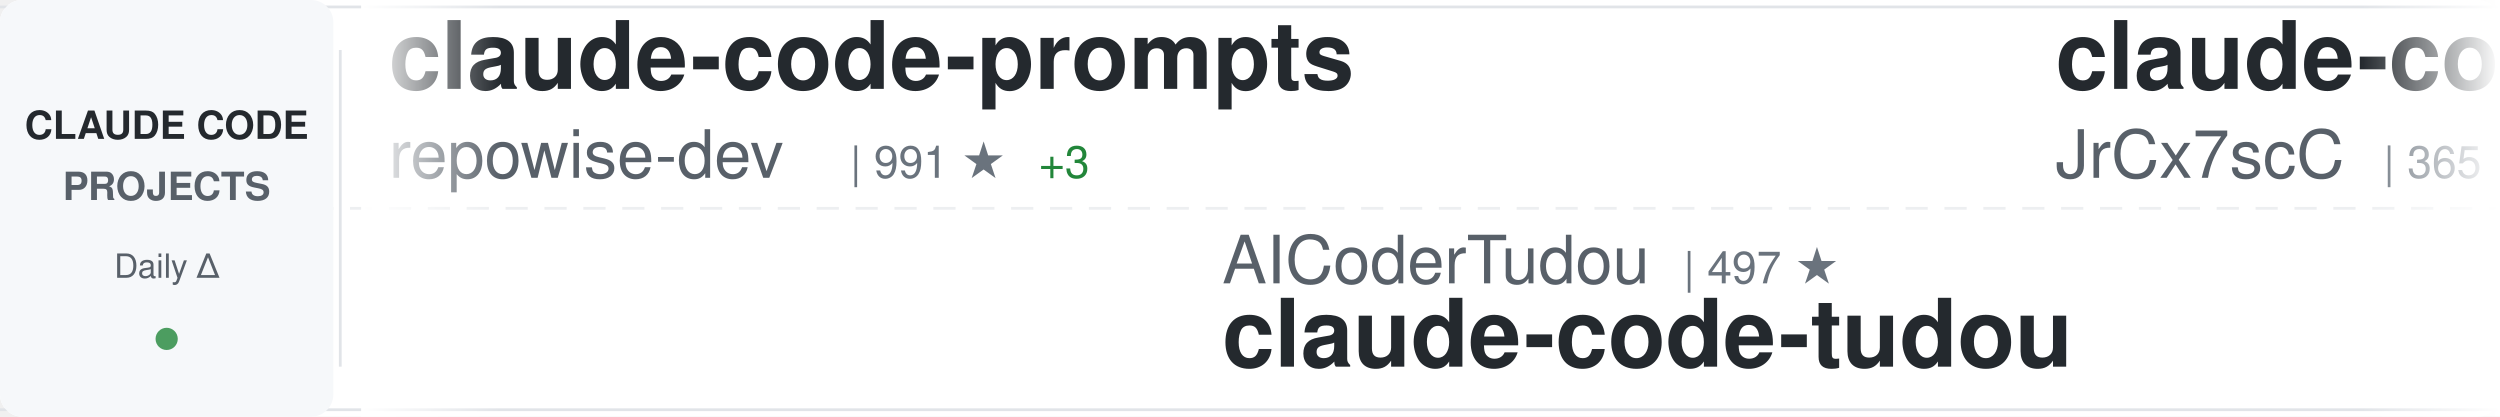
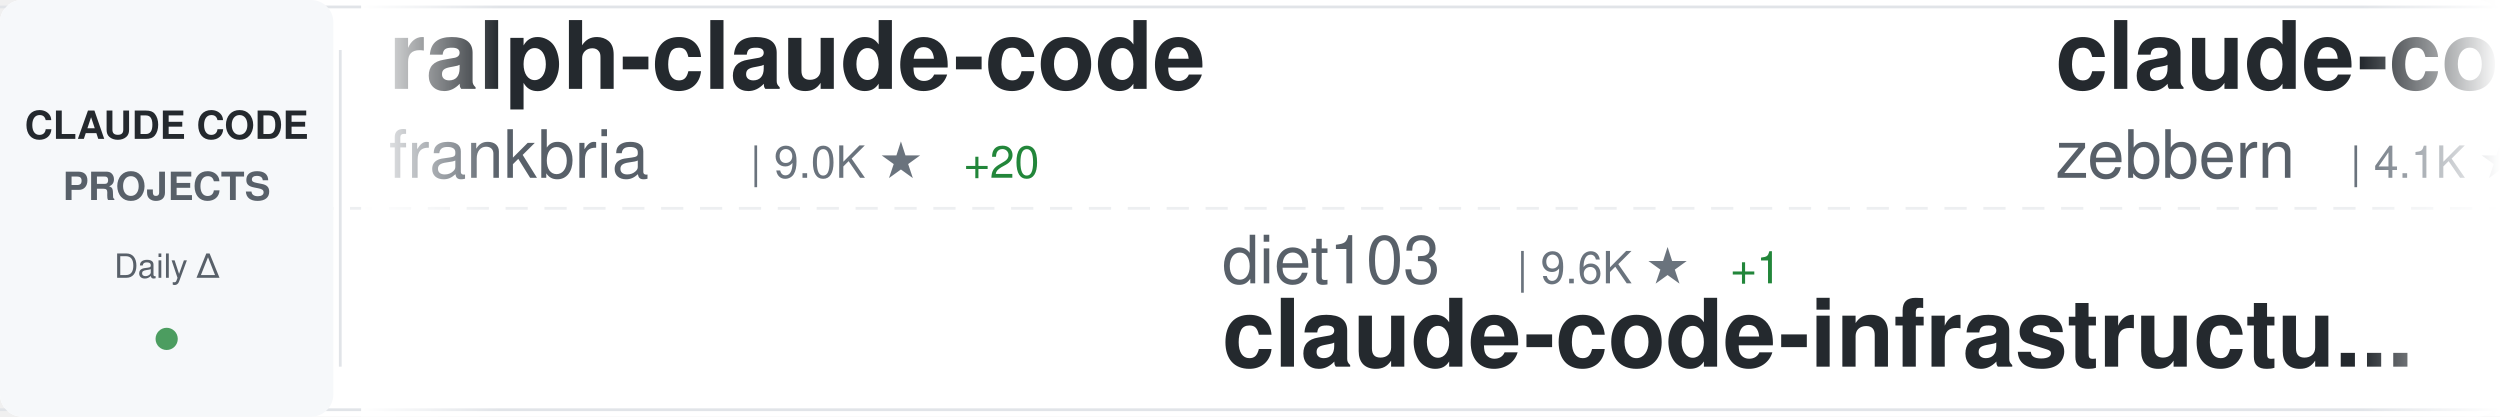
<svg xmlns="http://www.w3.org/2000/svg" width="900" height="150">
  <defs>
    <linearGradient id="awesomeLeftFade" x1="0%" y1="0%" x2="100%" y2="0%">
      <stop offset="0%" style="stop-color:#ffffff;stop-opacity:1" />
      <stop offset="100%" style="stop-color:#ffffff;stop-opacity:0" />
    </linearGradient>
    <linearGradient id="awesomeRightFade" x1="0%" y1="0%" x2="100%" y2="0%">
      <stop offset="0%" style="stop-color:#ffffff;stop-opacity:0" />
      <stop offset="100%" style="stop-color:#ffffff;stop-opacity:1" />
    </linearGradient>
  </defs>
  <rect width="900" height="150" fill="#ffffff" rx="8" />
  <rect x="0" y="2" width="900" height="1" fill="#e1e4e8" />
  <rect x="0" y="147" width="900" height="1" fill="#e1e4e8" />
  <line x1="0" y1="75" x2="900" y2="75" stroke="#e1e4e8" stroke-width="1" stroke-dasharray="8 6" opacity="0.6" />
  <rect x="0" y="0" width="120" height="150" fill="#f6f8fa" rx="8" />
  <text x="60" y="50" font-family="-apple-system, BlinkMacSystemFont, 'Segoe UI', Helvetica, Arial, sans-serif" font-size="14" font-weight="600" fill="#24292e" text-anchor="middle">CLAUDE CODE</text>
  <text x="60" y="72" font-family="-apple-system, BlinkMacSystemFont, 'Segoe UI', Helvetica, Arial, sans-serif" font-size="14" font-weight="600" fill="#586069" text-anchor="middle">PROJECTS</text>
  <text x="60" y="100" font-family="-apple-system, BlinkMacSystemFont, 'Segoe UI', Helvetica, Arial, sans-serif" font-size="12" font-weight="500" fill="#586069" text-anchor="middle">Daily Δ</text>
  <circle cx="60" cy="122" r="4" fill="#22863a" opacity="0.8" />
  <rect x="122" y="18" width="1" height="114" fill="#e1e4e8" />
  <clipPath id="awesomeTickerClip">
    <rect x="130" y="0" width="770" height="150" />
  </clipPath>
  <g clip-path="url(#awesomeTickerClip)">
    <g id="awesomeTickerItems">
      <animateTransform attributeName="transform" attributeType="XML" type="translate" from="0 0" to="-3000 0" dur="54s" repeatCount="indefinite" />
      <g transform="translate(0, 0)">
-         <text x="140" y="32" font-family="-apple-system, BlinkMacSystemFont, 'Segoe UI', Helvetica, Arial, sans-serif" font-size="34" font-weight="600" fill="#24292e">claude-code-prompts</text>
-         <text x="140" y="64" font-family="-apple-system, BlinkMacSystemFont, 'Segoe UI', Helvetica, Arial, sans-serif" font-size="24" font-weight="400" fill="#586069">repowise-dev</text>
-         <text x="306" y="64" font-family="-apple-system, BlinkMacSystemFont, 'Segoe UI', Helvetica, Arial, sans-serif" font-size="16" font-weight="500" fill="#6a737d">| 991 ★</text>
-         <text x="374" y="64" font-family="-apple-system, BlinkMacSystemFont, 'Segoe UI', Helvetica, Arial, sans-serif" font-size="16" font-weight="500" fill="#22863a"> +3</text>
+         <text x="140" y="32" font-family="-apple-system, BlinkMacSystemFont, 'Segoe UI', Helvetica, Arial, sans-serif" font-size="34" font-weight="600" fill="#24292e">ralph-claude-code</text>
+         <text x="140" y="64" font-family="-apple-system, BlinkMacSystemFont, 'Segoe UI', Helvetica, Arial, sans-serif" font-size="24" font-weight="400" fill="#586069">frankbria</text>
+         <text x="270" y="64" font-family="-apple-system, BlinkMacSystemFont, 'Segoe UI', Helvetica, Arial, sans-serif" font-size="16" font-weight="500" fill="#6a737d">| 9.0K ★</text>
+         <text x="347" y="64" font-family="-apple-system, BlinkMacSystemFont, 'Segoe UI', Helvetica, Arial, sans-serif" font-size="16" font-weight="500" fill="#22863a"> +20</text>
      </g>
      <g transform="translate(300, 0)">
-         <text x="140" y="102" font-family="-apple-system, BlinkMacSystemFont, 'Segoe UI', Helvetica, Arial, sans-serif" font-size="24" font-weight="400" fill="#586069">AICoderTudou</text>
-         <text x="306" y="102" font-family="-apple-system, BlinkMacSystemFont, 'Segoe UI', Helvetica, Arial, sans-serif" font-size="16" font-weight="500" fill="#6a737d">| 497 ★</text>
-         <text x="140" y="132" font-family="-apple-system, BlinkMacSystemFont, 'Segoe UI', Helvetica, Arial, sans-serif" font-size="34" font-weight="600" fill="#24292e">claude-code-tudou</text>
+         <text x="140" y="102" font-family="-apple-system, BlinkMacSystemFont, 'Segoe UI', Helvetica, Arial, sans-serif" font-size="24" font-weight="400" fill="#586069">diet103</text>
+         <text x="246" y="102" font-family="-apple-system, BlinkMacSystemFont, 'Segoe UI', Helvetica, Arial, sans-serif" font-size="16" font-weight="500" fill="#6a737d">| 9.6K ★</text>
+         <text x="323" y="102" font-family="-apple-system, BlinkMacSystemFont, 'Segoe UI', Helvetica, Arial, sans-serif" font-size="16" font-weight="500" fill="#22863a"> +1</text>
+         <text x="140" y="132" font-family="-apple-system, BlinkMacSystemFont, 'Segoe UI', Helvetica, Arial, sans-serif" font-size="34" font-weight="600" fill="#24292e">claude-code-infrastructu...</text>
      </g>
      <g transform="translate(600, 0)">
+         <text x="140" y="32" font-family="-apple-system, BlinkMacSystemFont, 'Segoe UI', Helvetica, Arial, sans-serif" font-size="34" font-weight="600" fill="#24292e">claude-code-guide</text>
+         <text x="140" y="64" font-family="-apple-system, BlinkMacSystemFont, 'Segoe UI', Helvetica, Arial, sans-serif" font-size="24" font-weight="400" fill="#586069">zebbern</text>
+         <text x="246" y="64" font-family="-apple-system, BlinkMacSystemFont, 'Segoe UI', Helvetica, Arial, sans-serif" font-size="16" font-weight="500" fill="#6a737d">| 4.1K ★</text>
+         <text x="323" y="64" font-family="-apple-system, BlinkMacSystemFont, 'Segoe UI', Helvetica, Arial, sans-serif" font-size="16" font-weight="500" fill="#22863a"> +1</text>
+       </g>
+       <g transform="translate(900, 0)">
+         <text x="140" y="102" font-family="-apple-system, BlinkMacSystemFont, 'Segoe UI', Helvetica, Arial, sans-serif" font-size="24" font-weight="400" fill="#586069">alejandrobalderas</text>
+         <text x="366" y="102" font-family="-apple-system, BlinkMacSystemFont, 'Segoe UI', Helvetica, Arial, sans-serif" font-size="16" font-weight="500" fill="#6a737d">| 1.9K ★</text>
+         <text x="443" y="102" font-family="-apple-system, BlinkMacSystemFont, 'Segoe UI', Helvetica, Arial, sans-serif" font-size="16" font-weight="500" fill="#22863a"> +22</text>
+         <text x="140" y="132" font-family="-apple-system, BlinkMacSystemFont, 'Segoe UI', Helvetica, Arial, sans-serif" font-size="34" font-weight="600" fill="#24292e">claude-code-from-source</text>
+       </g>
+       <g transform="translate(1200, 0)">
+         <text x="140" y="32" font-family="-apple-system, BlinkMacSystemFont, 'Segoe UI', Helvetica, Arial, sans-serif" font-size="34" font-weight="600" fill="#24292e">everything-claude-code</text>
+         <text x="140" y="64" font-family="-apple-system, BlinkMacSystemFont, 'Segoe UI', Helvetica, Arial, sans-serif" font-size="24" font-weight="400" fill="#586069">affaan-m</text>
+         <text x="258" y="64" font-family="-apple-system, BlinkMacSystemFont, 'Segoe UI', Helvetica, Arial, sans-serif" font-size="16" font-weight="500" fill="#6a737d">| 173.5K ★</text>
+         <text x="353" y="64" font-family="-apple-system, BlinkMacSystemFont, 'Segoe UI', Helvetica, Arial, sans-serif" font-size="16" font-weight="500" fill="#22863a"> +634</text>
+       </g>
+       <g transform="translate(1500, 0)">
+         <text x="140" y="102" font-family="-apple-system, BlinkMacSystemFont, 'Segoe UI', Helvetica, Arial, sans-serif" font-size="24" font-weight="400" fill="#586069">Donchitos</text>
+         <text x="270" y="102" font-family="-apple-system, BlinkMacSystemFont, 'Segoe UI', Helvetica, Arial, sans-serif" font-size="16" font-weight="500" fill="#6a737d">| 17.2K ★</text>
+         <text x="356" y="102" font-family="-apple-system, BlinkMacSystemFont, 'Segoe UI', Helvetica, Arial, sans-serif" font-size="16" font-weight="500" fill="#22863a"> +144</text>
+         <text x="140" y="132" font-family="-apple-system, BlinkMacSystemFont, 'Segoe UI', Helvetica, Arial, sans-serif" font-size="34" font-weight="600" fill="#24292e">Claude-Code-Game-Studios</text>
+       </g>
+       <g transform="translate(1800, 0)">
        <text x="140" y="32" font-family="-apple-system, BlinkMacSystemFont, 'Segoe UI', Helvetica, Arial, sans-serif" font-size="34" font-weight="600" fill="#24292e">claude-code-source</text>
        <text x="140" y="64" font-family="-apple-system, BlinkMacSystemFont, 'Segoe UI', Helvetica, Arial, sans-serif" font-size="24" font-weight="400" fill="#586069">JrCx7scC</text>
        <text x="258" y="64" font-family="-apple-system, BlinkMacSystemFont, 'Segoe UI', Helvetica, Arial, sans-serif" font-size="16" font-weight="500" fill="#6a737d">| 365 ★</text>
-         <text x="326" y="64" font-family="-apple-system, BlinkMacSystemFont, 'Segoe UI', Helvetica, Arial, sans-serif" font-size="16" font-weight="500" fill="#22863a"> +1</text>
-       </g>
-       <g transform="translate(900, 0)">
-         <text x="140" y="102" font-family="-apple-system, BlinkMacSystemFont, 'Segoe UI', Helvetica, Arial, sans-serif" font-size="24" font-weight="400" fill="#586069">ChrisWiles</text>
-         <text x="282" y="102" font-family="-apple-system, BlinkMacSystemFont, 'Segoe UI', Helvetica, Arial, sans-serif" font-size="16" font-weight="500" fill="#6a737d">| 5.9K ★</text>
-         <text x="359" y="102" font-family="-apple-system, BlinkMacSystemFont, 'Segoe UI', Helvetica, Arial, sans-serif" font-size="16" font-weight="500" fill="#22863a"> +2</text>
-         <text x="140" y="132" font-family="-apple-system, BlinkMacSystemFont, 'Segoe UI', Helvetica, Arial, sans-serif" font-size="34" font-weight="600" fill="#24292e">claude-code-showcase</text>
-       </g>
-       <g transform="translate(1200, 0)">
-         <text x="140" y="32" font-family="-apple-system, BlinkMacSystemFont, 'Segoe UI', Helvetica, Arial, sans-serif" font-size="34" font-weight="600" fill="#24292e">nanoclaw</text>
-         <text x="140" y="64" font-family="-apple-system, BlinkMacSystemFont, 'Segoe UI', Helvetica, Arial, sans-serif" font-size="24" font-weight="400" fill="#586069">qwibitai</text>
-         <text x="258" y="64" font-family="-apple-system, BlinkMacSystemFont, 'Segoe UI', Helvetica, Arial, sans-serif" font-size="16" font-weight="500" fill="#6a737d">| 28.6K ★</text>
-         <text x="344" y="64" font-family="-apple-system, BlinkMacSystemFont, 'Segoe UI', Helvetica, Arial, sans-serif" font-size="16" font-weight="500" fill="#22863a"> +43</text>
-       </g>
-       <g transform="translate(1500, 0)">
-         <text x="140" y="102" font-family="-apple-system, BlinkMacSystemFont, 'Segoe UI', Helvetica, Arial, sans-serif" font-size="24" font-weight="400" fill="#586069">wanshuiyin</text>
-         <text x="282" y="102" font-family="-apple-system, BlinkMacSystemFont, 'Segoe UI', Helvetica, Arial, sans-serif" font-size="16" font-weight="500" fill="#6a737d">| 8.0K ★</text>
-         <text x="359" y="102" font-family="-apple-system, BlinkMacSystemFont, 'Segoe UI', Helvetica, Arial, sans-serif" font-size="16" font-weight="500" fill="#22863a"> +37</text>
-         <text x="140" y="132" font-family="-apple-system, BlinkMacSystemFont, 'Segoe UI', Helvetica, Arial, sans-serif" font-size="34" font-weight="600" fill="#24292e">Auto-claude-code-researc...</text>
-       </g>
-       <g transform="translate(1800, 0)">
-         <text x="140" y="32" font-family="-apple-system, BlinkMacSystemFont, 'Segoe UI', Helvetica, Arial, sans-serif" font-size="34" font-weight="600" fill="#24292e">claude-code-source-code</text>
-         <text x="140" y="64" font-family="-apple-system, BlinkMacSystemFont, 'Segoe UI', Helvetica, Arial, sans-serif" font-size="24" font-weight="400" fill="#586069">777genius</text>
-         <text x="270" y="64" font-family="-apple-system, BlinkMacSystemFont, 'Segoe UI', Helvetica, Arial, sans-serif" font-size="16" font-weight="500" fill="#6a737d">| 906 ★</text>
      </g>
      <g transform="translate(2100, 0)">
-         <text x="140" y="102" font-family="-apple-system, BlinkMacSystemFont, 'Segoe UI', Helvetica, Arial, sans-serif" font-size="24" font-weight="400" fill="#586069">Piebald-AI</text>
-         <text x="282" y="102" font-family="-apple-system, BlinkMacSystemFont, 'Segoe UI', Helvetica, Arial, sans-serif" font-size="16" font-weight="500" fill="#6a737d">| 9.9K ★</text>
-         <text x="359" y="102" font-family="-apple-system, BlinkMacSystemFont, 'Segoe UI', Helvetica, Arial, sans-serif" font-size="16" font-weight="500" fill="#22863a"> +34</text>
-         <text x="140" y="132" font-family="-apple-system, BlinkMacSystemFont, 'Segoe UI', Helvetica, Arial, sans-serif" font-size="34" font-weight="600" fill="#24292e">claude-code-system-promp...</text>
+         <text x="140" y="102" font-family="-apple-system, BlinkMacSystemFont, 'Segoe UI', Helvetica, Arial, sans-serif" font-size="24" font-weight="400" fill="#586069">ghuntley</text>
+         <text x="258" y="102" font-family="-apple-system, BlinkMacSystemFont, 'Segoe UI', Helvetica, Arial, sans-serif" font-size="16" font-weight="500" fill="#6a737d">| 974 ★</text>
+         <text x="140" y="132" font-family="-apple-system, BlinkMacSystemFont, 'Segoe UI', Helvetica, Arial, sans-serif" font-size="34" font-weight="600" fill="#24292e">claude-code-source-code-...</text>
      </g>
      <g transform="translate(2400, 0)">
-         <text x="140" y="32" font-family="-apple-system, BlinkMacSystemFont, 'Segoe UI', Helvetica, Arial, sans-serif" font-size="34" font-weight="600" fill="#24292e">awesome-claude-code-tool...</text>
-         <text x="140" y="64" font-family="-apple-system, BlinkMacSystemFont, 'Segoe UI', Helvetica, Arial, sans-serif" font-size="24" font-weight="400" fill="#586069">rohitg00</text>
-         <text x="258" y="64" font-family="-apple-system, BlinkMacSystemFont, 'Segoe UI', Helvetica, Arial, sans-serif" font-size="16" font-weight="500" fill="#6a737d">| 1.5K ★</text>
-         <text x="335" y="64" font-family="-apple-system, BlinkMacSystemFont, 'Segoe UI', Helvetica, Arial, sans-serif" font-size="16" font-weight="500" fill="#22863a"> +11</text>
+         <text x="140" y="32" font-family="-apple-system, BlinkMacSystemFont, 'Segoe UI', Helvetica, Arial, sans-serif" font-size="34" font-weight="600" fill="#24292e">claude-code-workflows</text>
+         <text x="140" y="64" font-family="-apple-system, BlinkMacSystemFont, 'Segoe UI', Helvetica, Arial, sans-serif" font-size="24" font-weight="400" fill="#586069">OneRedOak</text>
+         <text x="270" y="64" font-family="-apple-system, BlinkMacSystemFont, 'Segoe UI', Helvetica, Arial, sans-serif" font-size="16" font-weight="500" fill="#6a737d">| 3.8K ★</text>
+         <text x="347" y="64" font-family="-apple-system, BlinkMacSystemFont, 'Segoe UI', Helvetica, Arial, sans-serif" font-size="16" font-weight="500" fill="#22863a"> +3</text>
      </g>
      <g transform="translate(2700, 0)">
-         <text x="140" y="102" font-family="-apple-system, BlinkMacSystemFont, 'Segoe UI', Helvetica, Arial, sans-serif" font-size="24" font-weight="400" fill="#586069">anthropics</text>
-         <text x="282" y="102" font-family="-apple-system, BlinkMacSystemFont, 'Segoe UI', Helvetica, Arial, sans-serif" font-size="16" font-weight="500" fill="#6a737d">| 805 ★</text>
-         <text x="350" y="102" font-family="-apple-system, BlinkMacSystemFont, 'Segoe UI', Helvetica, Arial, sans-serif" font-size="16" font-weight="500" fill="#22863a"> +1</text>
-         <text x="140" y="132" font-family="-apple-system, BlinkMacSystemFont, 'Segoe UI', Helvetica, Arial, sans-serif" font-size="34" font-weight="600" fill="#24292e">claude-code-base-action</text>
+         <text x="140" y="102" font-family="-apple-system, BlinkMacSystemFont, 'Segoe UI', Helvetica, Arial, sans-serif" font-size="24" font-weight="400" fill="#586069">luyao618</text>
+         <text x="258" y="102" font-family="-apple-system, BlinkMacSystemFont, 'Segoe UI', Helvetica, Arial, sans-serif" font-size="16" font-weight="500" fill="#6a737d">| 1.3K ★</text>
+         <text x="335" y="102" font-family="-apple-system, BlinkMacSystemFont, 'Segoe UI', Helvetica, Arial, sans-serif" font-size="16" font-weight="500" fill="#22863a"> +1</text>
+         <text x="140" y="132" font-family="-apple-system, BlinkMacSystemFont, 'Segoe UI', Helvetica, Arial, sans-serif" font-size="34" font-weight="600" fill="#24292e">Claude-Code-Source-Study</text>
      </g>
      <g transform="translate(3000, 0)">
-         <text x="140" y="32" font-family="-apple-system, BlinkMacSystemFont, 'Segoe UI', Helvetica, Arial, sans-serif" font-size="34" font-weight="600" fill="#24292e">claude-code-prompts</text>
-         <text x="140" y="64" font-family="-apple-system, BlinkMacSystemFont, 'Segoe UI', Helvetica, Arial, sans-serif" font-size="24" font-weight="400" fill="#586069">repowise-dev</text>
-         <text x="306" y="64" font-family="-apple-system, BlinkMacSystemFont, 'Segoe UI', Helvetica, Arial, sans-serif" font-size="16" font-weight="500" fill="#6a737d">| 991 ★</text>
-         <text x="374" y="64" font-family="-apple-system, BlinkMacSystemFont, 'Segoe UI', Helvetica, Arial, sans-serif" font-size="16" font-weight="500" fill="#22863a"> +3</text>
+         <text x="140" y="32" font-family="-apple-system, BlinkMacSystemFont, 'Segoe UI', Helvetica, Arial, sans-serif" font-size="34" font-weight="600" fill="#24292e">ralph-claude-code</text>
+         <text x="140" y="64" font-family="-apple-system, BlinkMacSystemFont, 'Segoe UI', Helvetica, Arial, sans-serif" font-size="24" font-weight="400" fill="#586069">frankbria</text>
+         <text x="270" y="64" font-family="-apple-system, BlinkMacSystemFont, 'Segoe UI', Helvetica, Arial, sans-serif" font-size="16" font-weight="500" fill="#6a737d">| 9.0K ★</text>
+         <text x="347" y="64" font-family="-apple-system, BlinkMacSystemFont, 'Segoe UI', Helvetica, Arial, sans-serif" font-size="16" font-weight="500" fill="#22863a"> +20</text>
      </g>
      <g transform="translate(3300, 0)">
-         <text x="140" y="102" font-family="-apple-system, BlinkMacSystemFont, 'Segoe UI', Helvetica, Arial, sans-serif" font-size="24" font-weight="400" fill="#586069">AICoderTudou</text>
-         <text x="306" y="102" font-family="-apple-system, BlinkMacSystemFont, 'Segoe UI', Helvetica, Arial, sans-serif" font-size="16" font-weight="500" fill="#6a737d">| 497 ★</text>
-         <text x="140" y="132" font-family="-apple-system, BlinkMacSystemFont, 'Segoe UI', Helvetica, Arial, sans-serif" font-size="34" font-weight="600" fill="#24292e">claude-code-tudou</text>
+         <text x="140" y="102" font-family="-apple-system, BlinkMacSystemFont, 'Segoe UI', Helvetica, Arial, sans-serif" font-size="24" font-weight="400" fill="#586069">diet103</text>
+         <text x="246" y="102" font-family="-apple-system, BlinkMacSystemFont, 'Segoe UI', Helvetica, Arial, sans-serif" font-size="16" font-weight="500" fill="#6a737d">| 9.6K ★</text>
+         <text x="323" y="102" font-family="-apple-system, BlinkMacSystemFont, 'Segoe UI', Helvetica, Arial, sans-serif" font-size="16" font-weight="500" fill="#22863a"> +1</text>
+         <text x="140" y="132" font-family="-apple-system, BlinkMacSystemFont, 'Segoe UI', Helvetica, Arial, sans-serif" font-size="34" font-weight="600" fill="#24292e">claude-code-infrastructu...</text>
      </g>
      <g transform="translate(3600, 0)">
-         <text x="140" y="32" font-family="-apple-system, BlinkMacSystemFont, 'Segoe UI', Helvetica, Arial, sans-serif" font-size="34" font-weight="600" fill="#24292e">claude-code-source</text>
-         <text x="140" y="64" font-family="-apple-system, BlinkMacSystemFont, 'Segoe UI', Helvetica, Arial, sans-serif" font-size="24" font-weight="400" fill="#586069">JrCx7scC</text>
-         <text x="258" y="64" font-family="-apple-system, BlinkMacSystemFont, 'Segoe UI', Helvetica, Arial, sans-serif" font-size="16" font-weight="500" fill="#6a737d">| 365 ★</text>
-         <text x="326" y="64" font-family="-apple-system, BlinkMacSystemFont, 'Segoe UI', Helvetica, Arial, sans-serif" font-size="16" font-weight="500" fill="#22863a"> +1</text>
+         <text x="140" y="32" font-family="-apple-system, BlinkMacSystemFont, 'Segoe UI', Helvetica, Arial, sans-serif" font-size="34" font-weight="600" fill="#24292e">claude-code-guide</text>
+         <text x="140" y="64" font-family="-apple-system, BlinkMacSystemFont, 'Segoe UI', Helvetica, Arial, sans-serif" font-size="24" font-weight="400" fill="#586069">zebbern</text>
+         <text x="246" y="64" font-family="-apple-system, BlinkMacSystemFont, 'Segoe UI', Helvetica, Arial, sans-serif" font-size="16" font-weight="500" fill="#6a737d">| 4.1K ★</text>
+         <text x="323" y="64" font-family="-apple-system, BlinkMacSystemFont, 'Segoe UI', Helvetica, Arial, sans-serif" font-size="16" font-weight="500" fill="#22863a"> +1</text>
      </g>
      <g transform="translate(3900, 0)">
-         <text x="140" y="102" font-family="-apple-system, BlinkMacSystemFont, 'Segoe UI', Helvetica, Arial, sans-serif" font-size="24" font-weight="400" fill="#586069">ChrisWiles</text>
-         <text x="282" y="102" font-family="-apple-system, BlinkMacSystemFont, 'Segoe UI', Helvetica, Arial, sans-serif" font-size="16" font-weight="500" fill="#6a737d">| 5.9K ★</text>
-         <text x="359" y="102" font-family="-apple-system, BlinkMacSystemFont, 'Segoe UI', Helvetica, Arial, sans-serif" font-size="16" font-weight="500" fill="#22863a"> +2</text>
-         <text x="140" y="132" font-family="-apple-system, BlinkMacSystemFont, 'Segoe UI', Helvetica, Arial, sans-serif" font-size="34" font-weight="600" fill="#24292e">claude-code-showcase</text>
+         <text x="140" y="102" font-family="-apple-system, BlinkMacSystemFont, 'Segoe UI', Helvetica, Arial, sans-serif" font-size="24" font-weight="400" fill="#586069">alejandrobalderas</text>
+         <text x="366" y="102" font-family="-apple-system, BlinkMacSystemFont, 'Segoe UI', Helvetica, Arial, sans-serif" font-size="16" font-weight="500" fill="#6a737d">| 1.9K ★</text>
+         <text x="443" y="102" font-family="-apple-system, BlinkMacSystemFont, 'Segoe UI', Helvetica, Arial, sans-serif" font-size="16" font-weight="500" fill="#22863a"> +22</text>
+         <text x="140" y="132" font-family="-apple-system, BlinkMacSystemFont, 'Segoe UI', Helvetica, Arial, sans-serif" font-size="34" font-weight="600" fill="#24292e">claude-code-from-source</text>
      </g>
    </g>
  </g>
  <rect x="130" y="0" width="50" height="150" fill="url(#awesomeLeftFade)" />
  <rect x="850" y="0" width="50" height="150" fill="url(#awesomeRightFade)" />
</svg>
